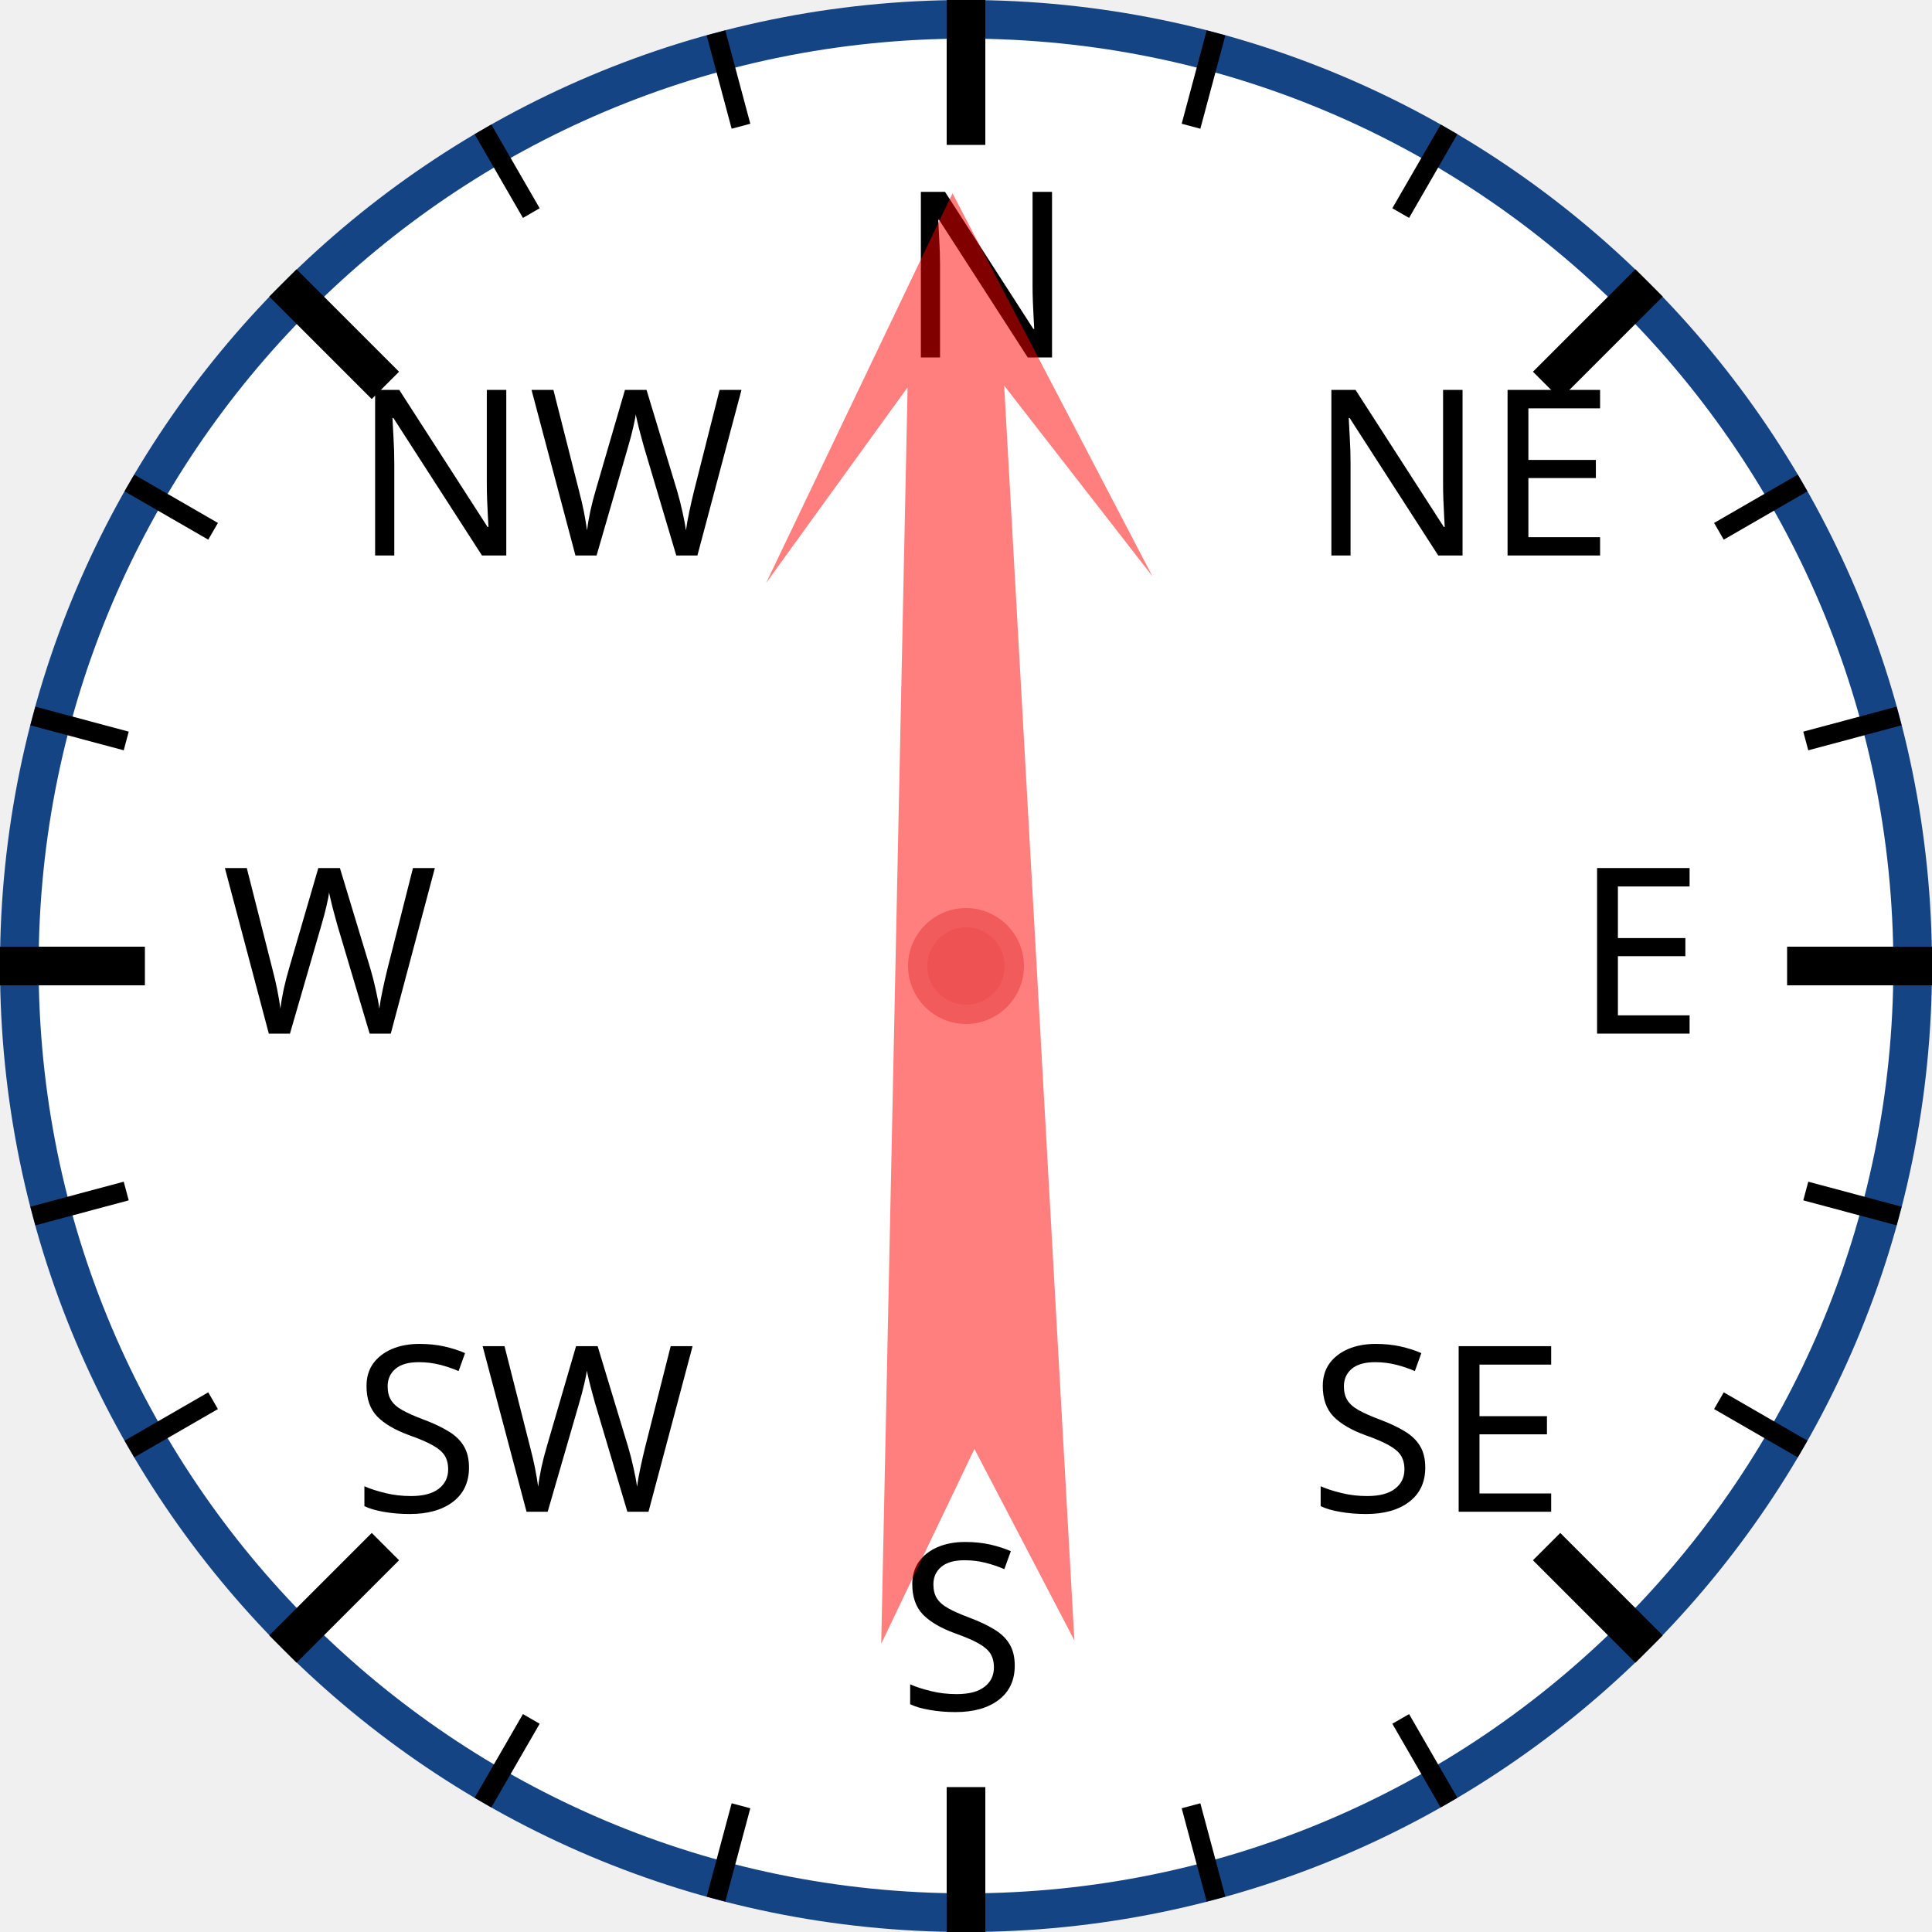
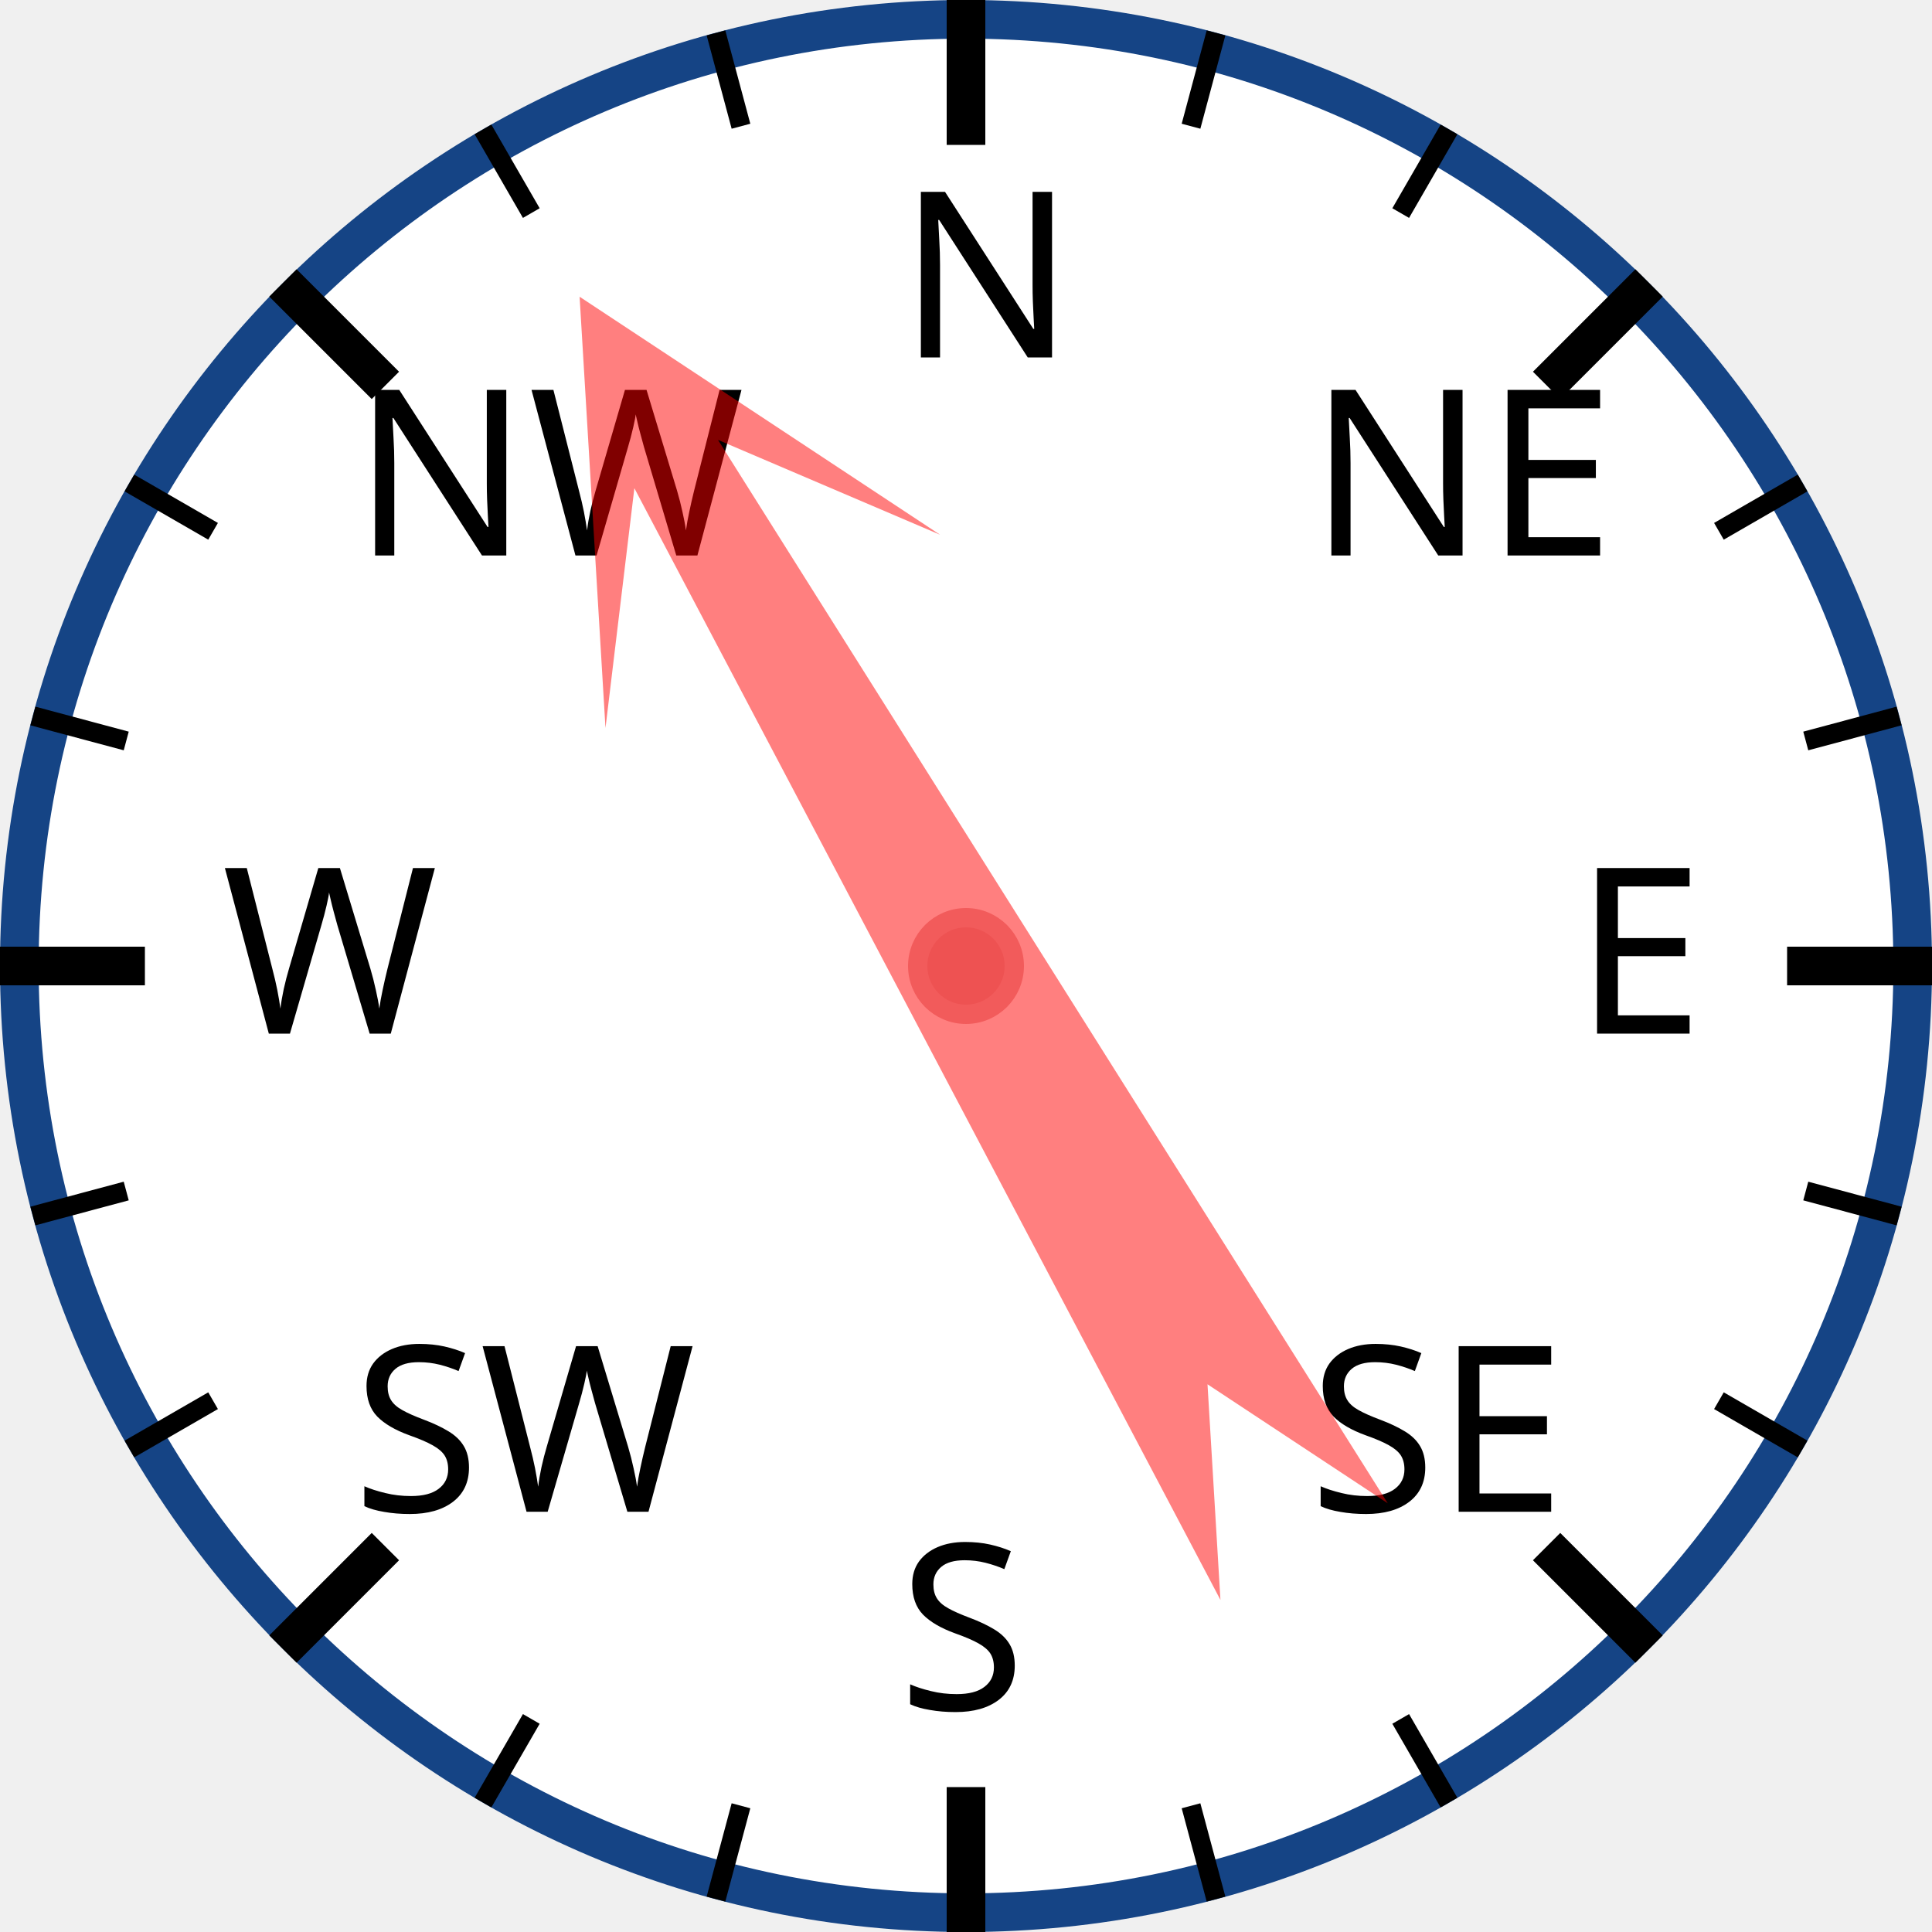
<svg xmlns="http://www.w3.org/2000/svg" width="120px" height="120px" viewBox="0 0 200 200">
  <circle cx="100" cy="100" r="98" style="fill: white; stroke: #154485; stroke-width: 4;" />
  <text x="93.0" y="37.0" style="font-family: sans-serif; font-size: 18pt;">N</text>
  <line x1="100.0" y1="0.0" x2="100.0" y2="15.0" style="stroke: black; stroke-width: 4;" />
  <line x1="74.118" y1="3.407" x2="76.706" y2="13.067" style="stroke: black; stroke-width: 2;" />
  <line x1="50" y1="13.397" x2="55" y2="22.058" style="stroke: black; stroke-width: 2;" />
  <text x="36.503" y="57.503" style="font-family: sans-serif; font-size: 18pt;">NW</text>
  <line x1="29.289" y1="29.289" x2="39.896" y2="39.896" style="stroke: black; stroke-width: 4;" />
  <line x1="13.397" y1="50" x2="22.058" y2="55" style="stroke: black; stroke-width: 2;" />
  <line x1="3.407" y1="74.118" x2="13.067" y2="76.706" style="stroke: black; stroke-width: 2;" />
  <text x="23.0" y="107.0" style="font-family: sans-serif; font-size: 18pt;">W</text>
  <line x1="0.0" y1="100.0" x2="15.0" y2="100.0" style="stroke: black; stroke-width: 4;" />
  <line x1="3.407" y1="125.882" x2="13.067" y2="123.294" style="stroke: black; stroke-width: 2;" />
  <line x1="13.397" y1="150" x2="22.058" y2="145" style="stroke: black; stroke-width: 2;" />
  <text x="36.503" y="156.497" style="font-family: sans-serif; font-size: 18pt;">SW</text>
  <line x1="29.289" y1="170.711" x2="39.896" y2="160.104" style="stroke: black; stroke-width: 4;" />
  <line x1="50" y1="186.603" x2="55" y2="177.942" style="stroke: black; stroke-width: 2;" />
  <line x1="74.118" y1="196.593" x2="76.706" y2="186.933" style="stroke: black; stroke-width: 2;" />
  <text x="93" y="177.0" style="font-family: sans-serif; font-size: 18pt;">S</text>
  <line x1="100" y1="200.0" x2="100" y2="185.0" style="stroke: black; stroke-width: 4;" />
  <line x1="125.882" y1="196.593" x2="123.294" y2="186.933" style="stroke: black; stroke-width: 2;" />
  <line x1="150.0" y1="186.603" x2="145.0" y2="177.942" style="stroke: black; stroke-width: 2;" />
  <text x="135.497" y="156.497" style="font-family: sans-serif; font-size: 18pt;">SE</text>
  <line x1="170.711" y1="170.711" x2="160.104" y2="160.104" style="stroke: black; stroke-width: 4;" />
  <line x1="186.603" y1="150" x2="177.942" y2="145" style="stroke: black; stroke-width: 2;" />
  <line x1="196.593" y1="125.882" x2="186.933" y2="123.294" style="stroke: black; stroke-width: 2;" />
  <text x="163.0" y="107" style="font-family: sans-serif; font-size: 18pt;">E</text>
  <line x1="200.0" y1="100" x2="185.0" y2="100" style="stroke: black; stroke-width: 4;" />
  <line x1="196.593" y1="74.118" x2="186.933" y2="76.706" style="stroke: black; stroke-width: 2;" />
  <line x1="186.603" y1="50" x2="177.942" y2="55" style="stroke: black; stroke-width: 2;" />
  <text x="135.497" y="57.503" style="font-family: sans-serif; font-size: 18pt;">NE</text>
  <line x1="170.711" y1="29.289" x2="160.104" y2="39.896" style="stroke: black; stroke-width: 4;" />
  <line x1="150" y1="13.397" x2="145" y2="22.058" style="stroke: black; stroke-width: 2;" />
  <line x1="125.882" y1="3.407" x2="123.294" y2="13.067" style="stroke: black; stroke-width: 2;" />
-   <polygon points="100 20 120 60 105 40 110 170 100 150 90 170 95 40 80 60" style="fill: red; fill-opacity: 0.5;" transform="rotate(359,100,100)" />
+   <polygon points="100 20 120 60 105 40 110 170 100 150 90 170 95 40 80 60" style="fill: red; fill-opacity: 0.5;" transform="rotate(330,100,100)" />
  <circle cx="100" cy="100" r="5" style="fill: #EE5252; stroke: #F25B5B; stroke-width: 2;" />
</svg>
